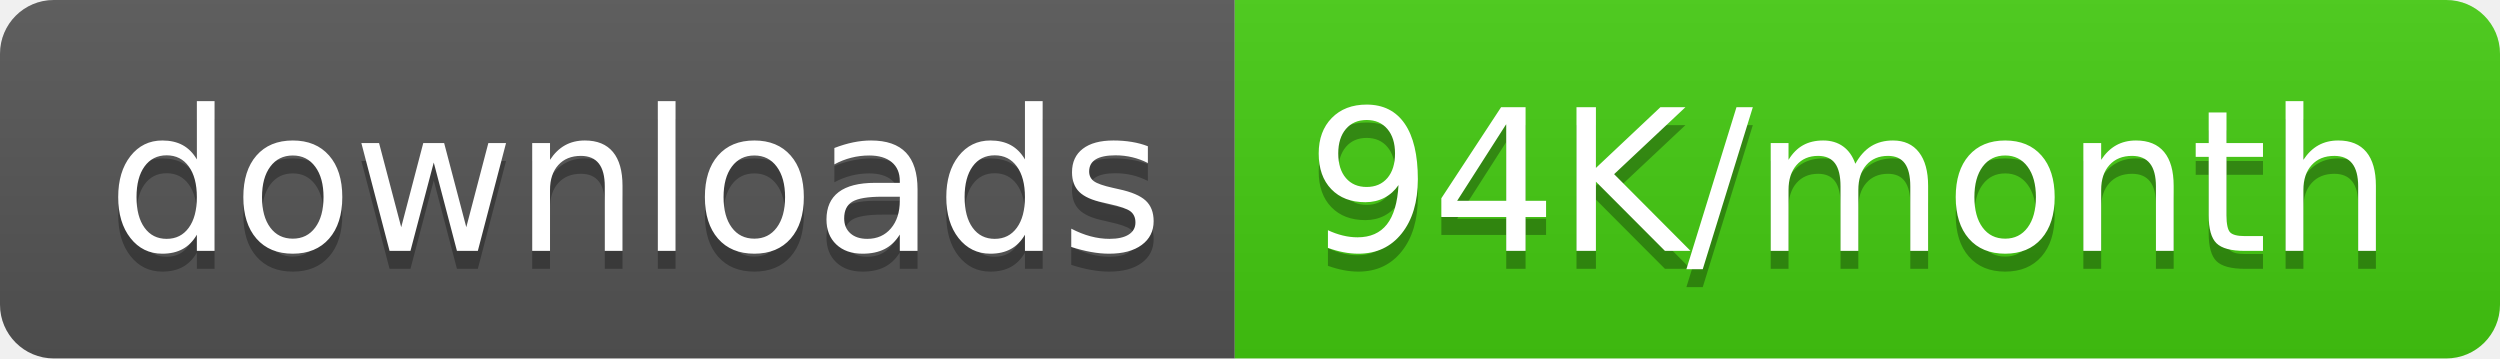
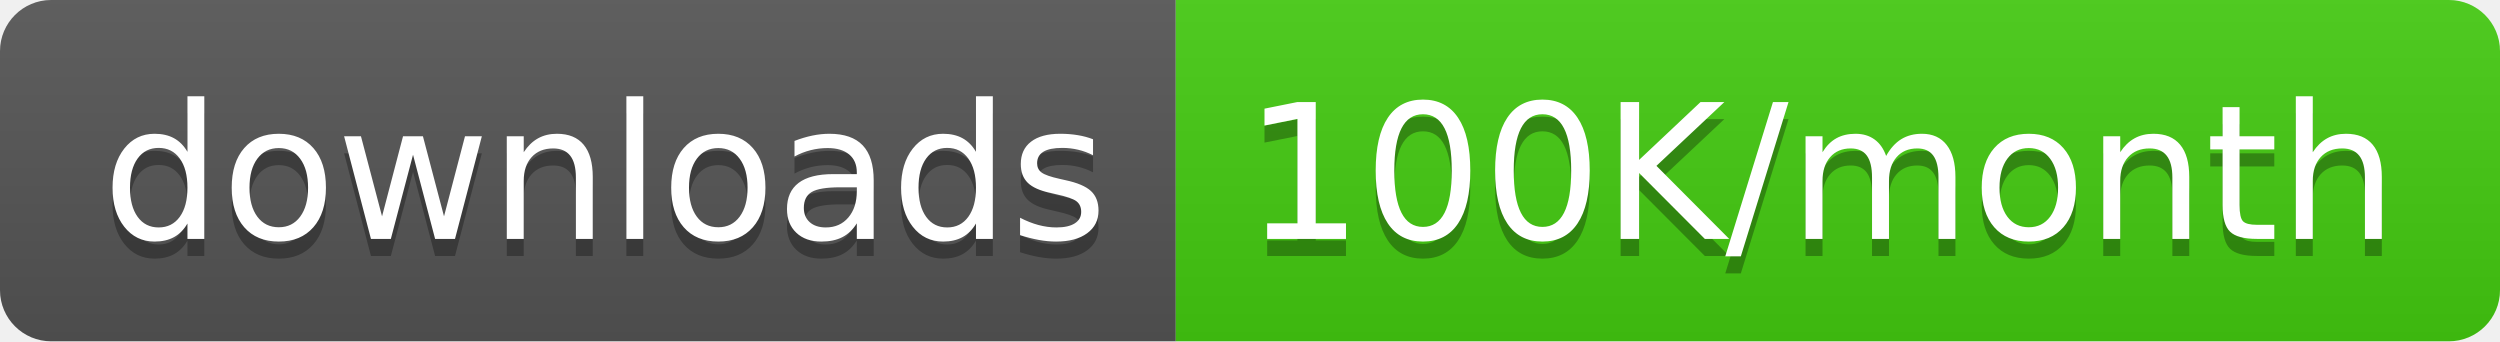
- <svg xmlns="http://www.w3.org/2000/svg" width="139.5" height="20">
+ <svg xmlns="http://www.w3.org/2000/svg" width="146.5" height="20">
  <linearGradient id="smooth" x2="0" y2="100%">
    <stop offset="0" stop-color="#bbb" stop-opacity=".1" />
    <stop offset="1" stop-opacity=".1" />
  </linearGradient>
  <clipPath id="round">
-     <rect width="139.5" height="20" rx="3" fill="#fff" />
+     <rect width="146.5" height="20" rx="3" fill="#fff" />
  </clipPath>
  <g clip-path="url(#round)">
    <rect width="68.9" height="20" fill="#555" />
-     <rect x="68.9" width="70.6" height="20" fill="#4c1" />
-     <rect width="139.5" height="20" fill="url(#smooth)" />
+     <rect x="68.9" width="77.6" height="20" fill="#4c1" />
+     <rect width="146.5" height="20" fill="url(#smooth)" />
  </g>
  <g fill="#fff" text-anchor="middle" font-family="DejaVu Sans,Verdana,Geneva,sans-serif" font-size="110">
    <text x="354.5" y="150" fill="#010101" fill-opacity=".3" transform="scale(0.1)" textLength="589.0" lengthAdjust="spacing">downloads</text>
    <text x="354.5" y="140" transform="scale(0.1)" textLength="589.0" lengthAdjust="spacing">downloads</text>
-     <text x="1032.0" y="150" fill="#010101" fill-opacity=".3" transform="scale(0.1)" textLength="606.0" lengthAdjust="spacing">94K/month</text>
-     <text x="1032.0" y="140" transform="scale(0.1)" textLength="606.0" lengthAdjust="spacing">94K/month</text>
+     <text x="1067.0" y="150" fill="#010101" fill-opacity=".3" transform="scale(0.1)" textLength="676.0" lengthAdjust="spacing">100K/month</text>
+     <text x="1067.0" y="140" transform="scale(0.1)" textLength="676.0" lengthAdjust="spacing">100K/month</text>
  </g>
</svg>
